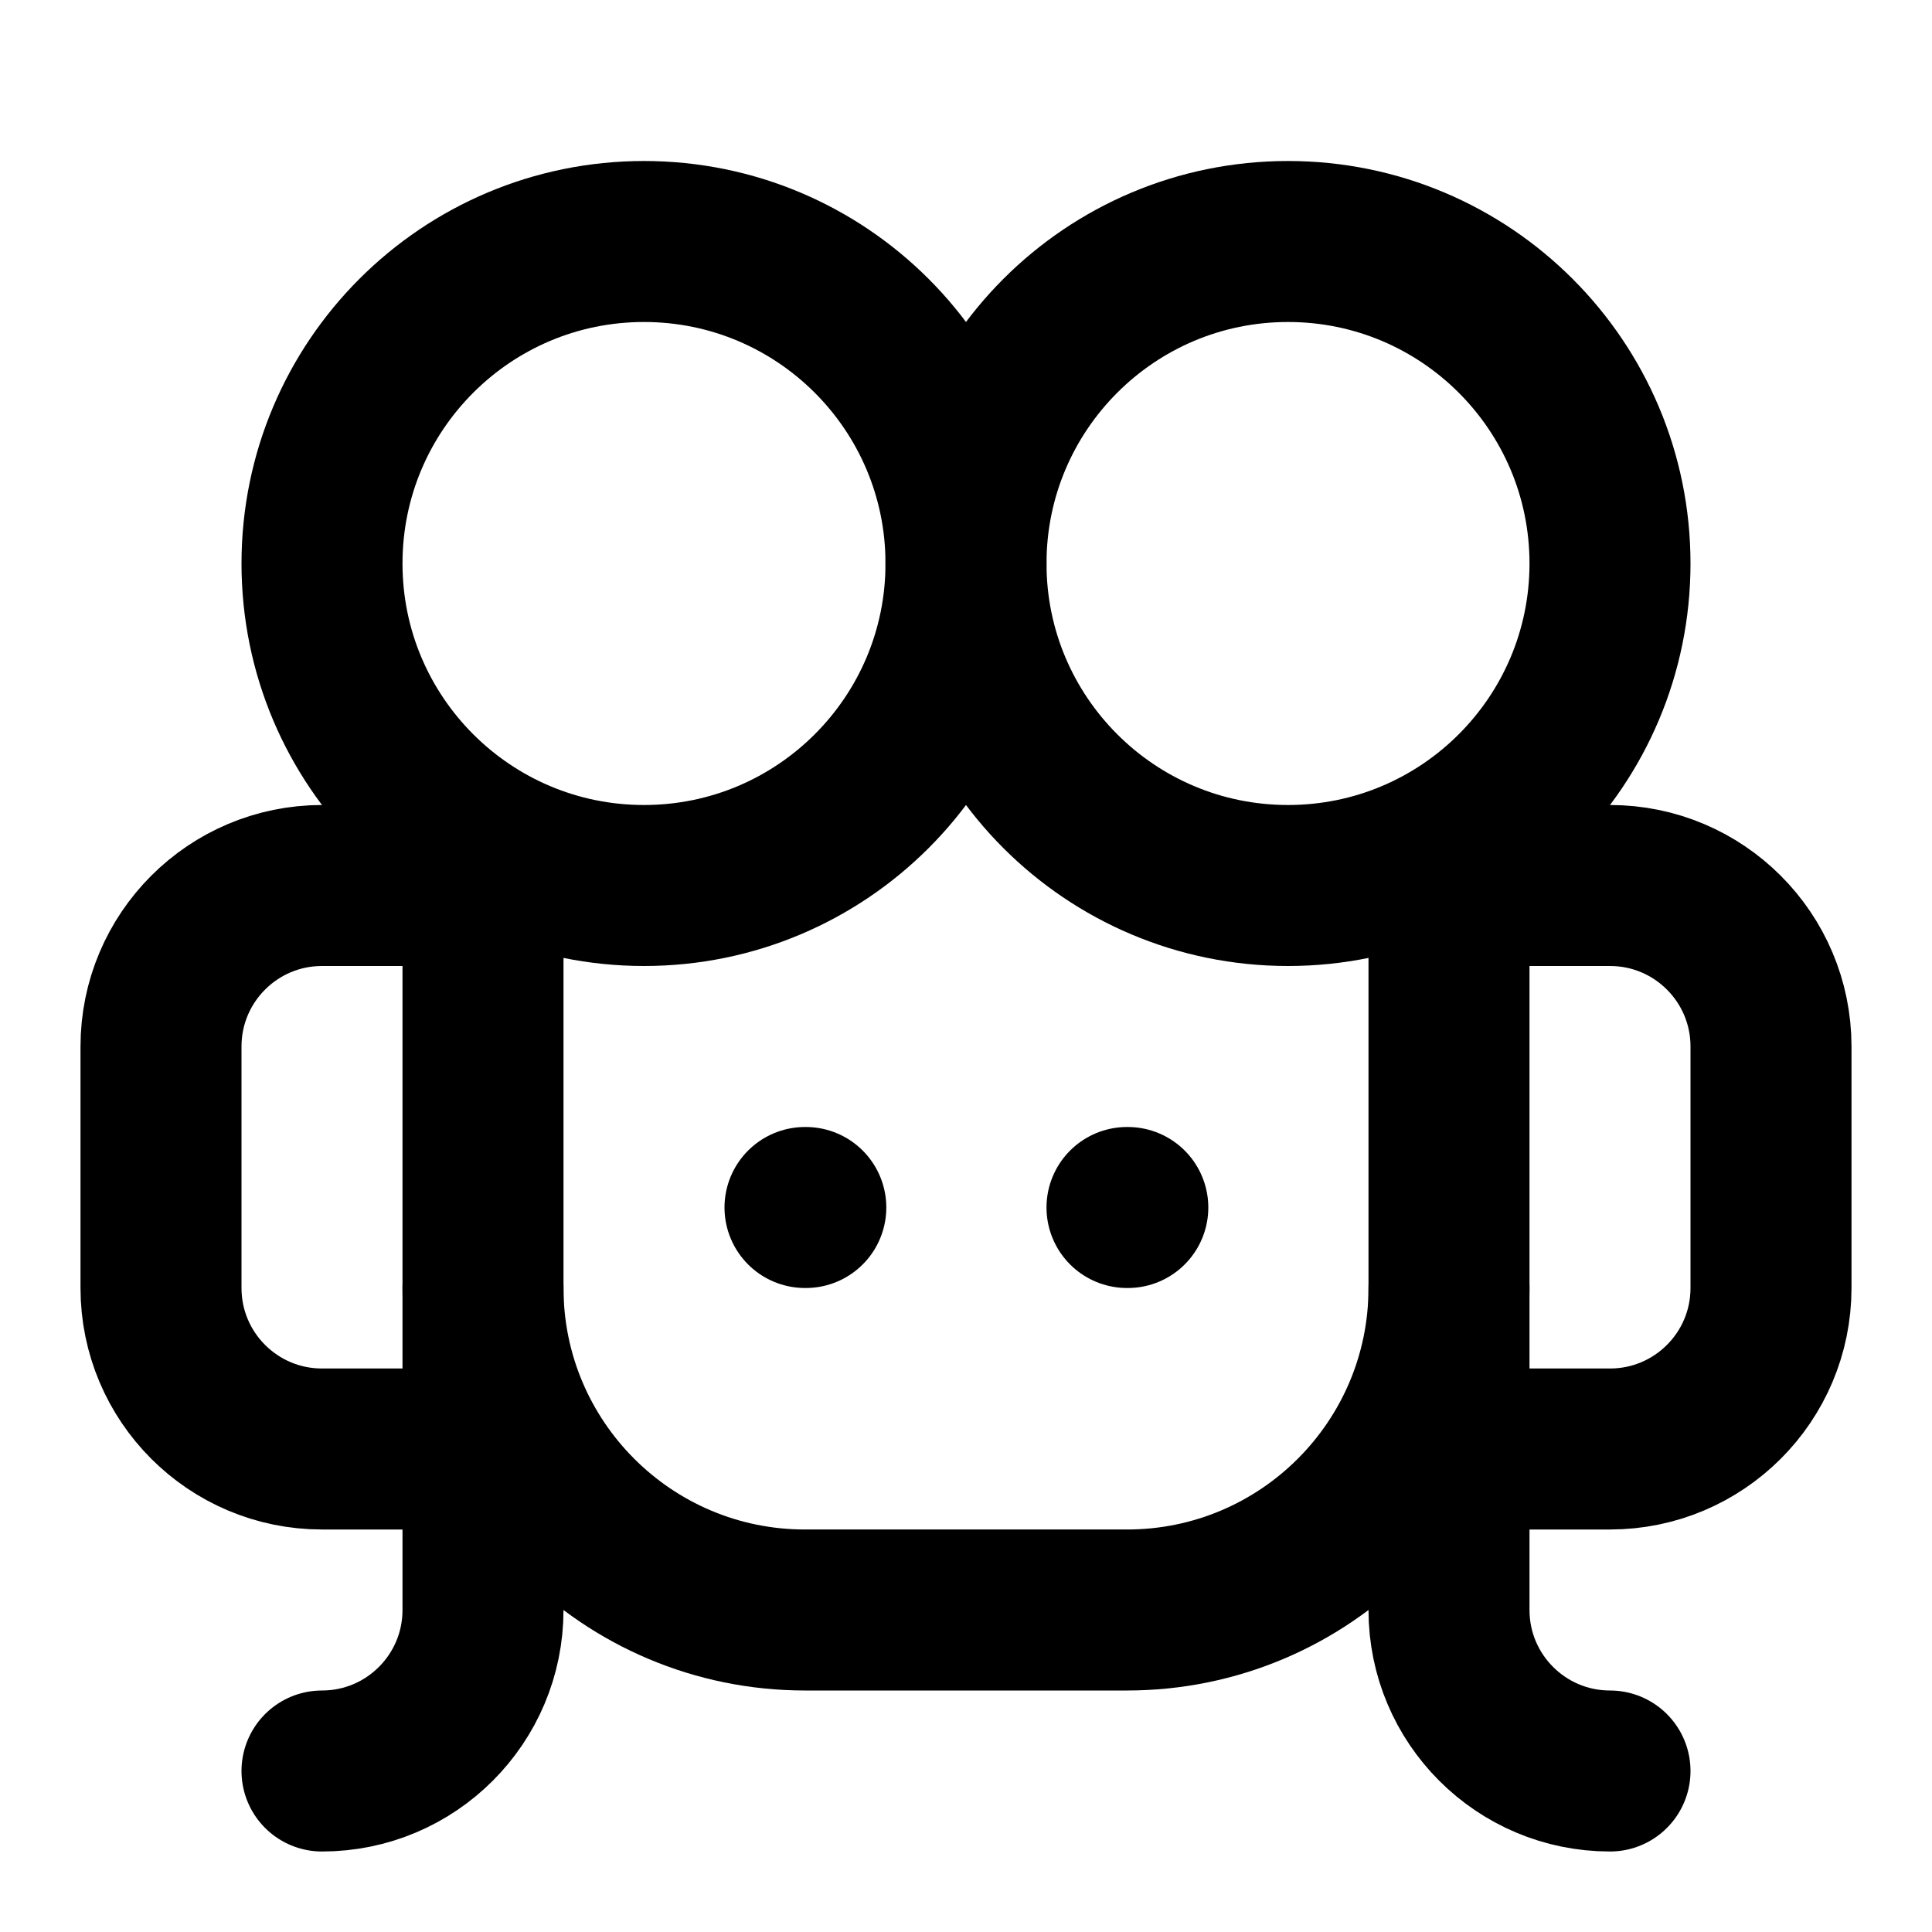
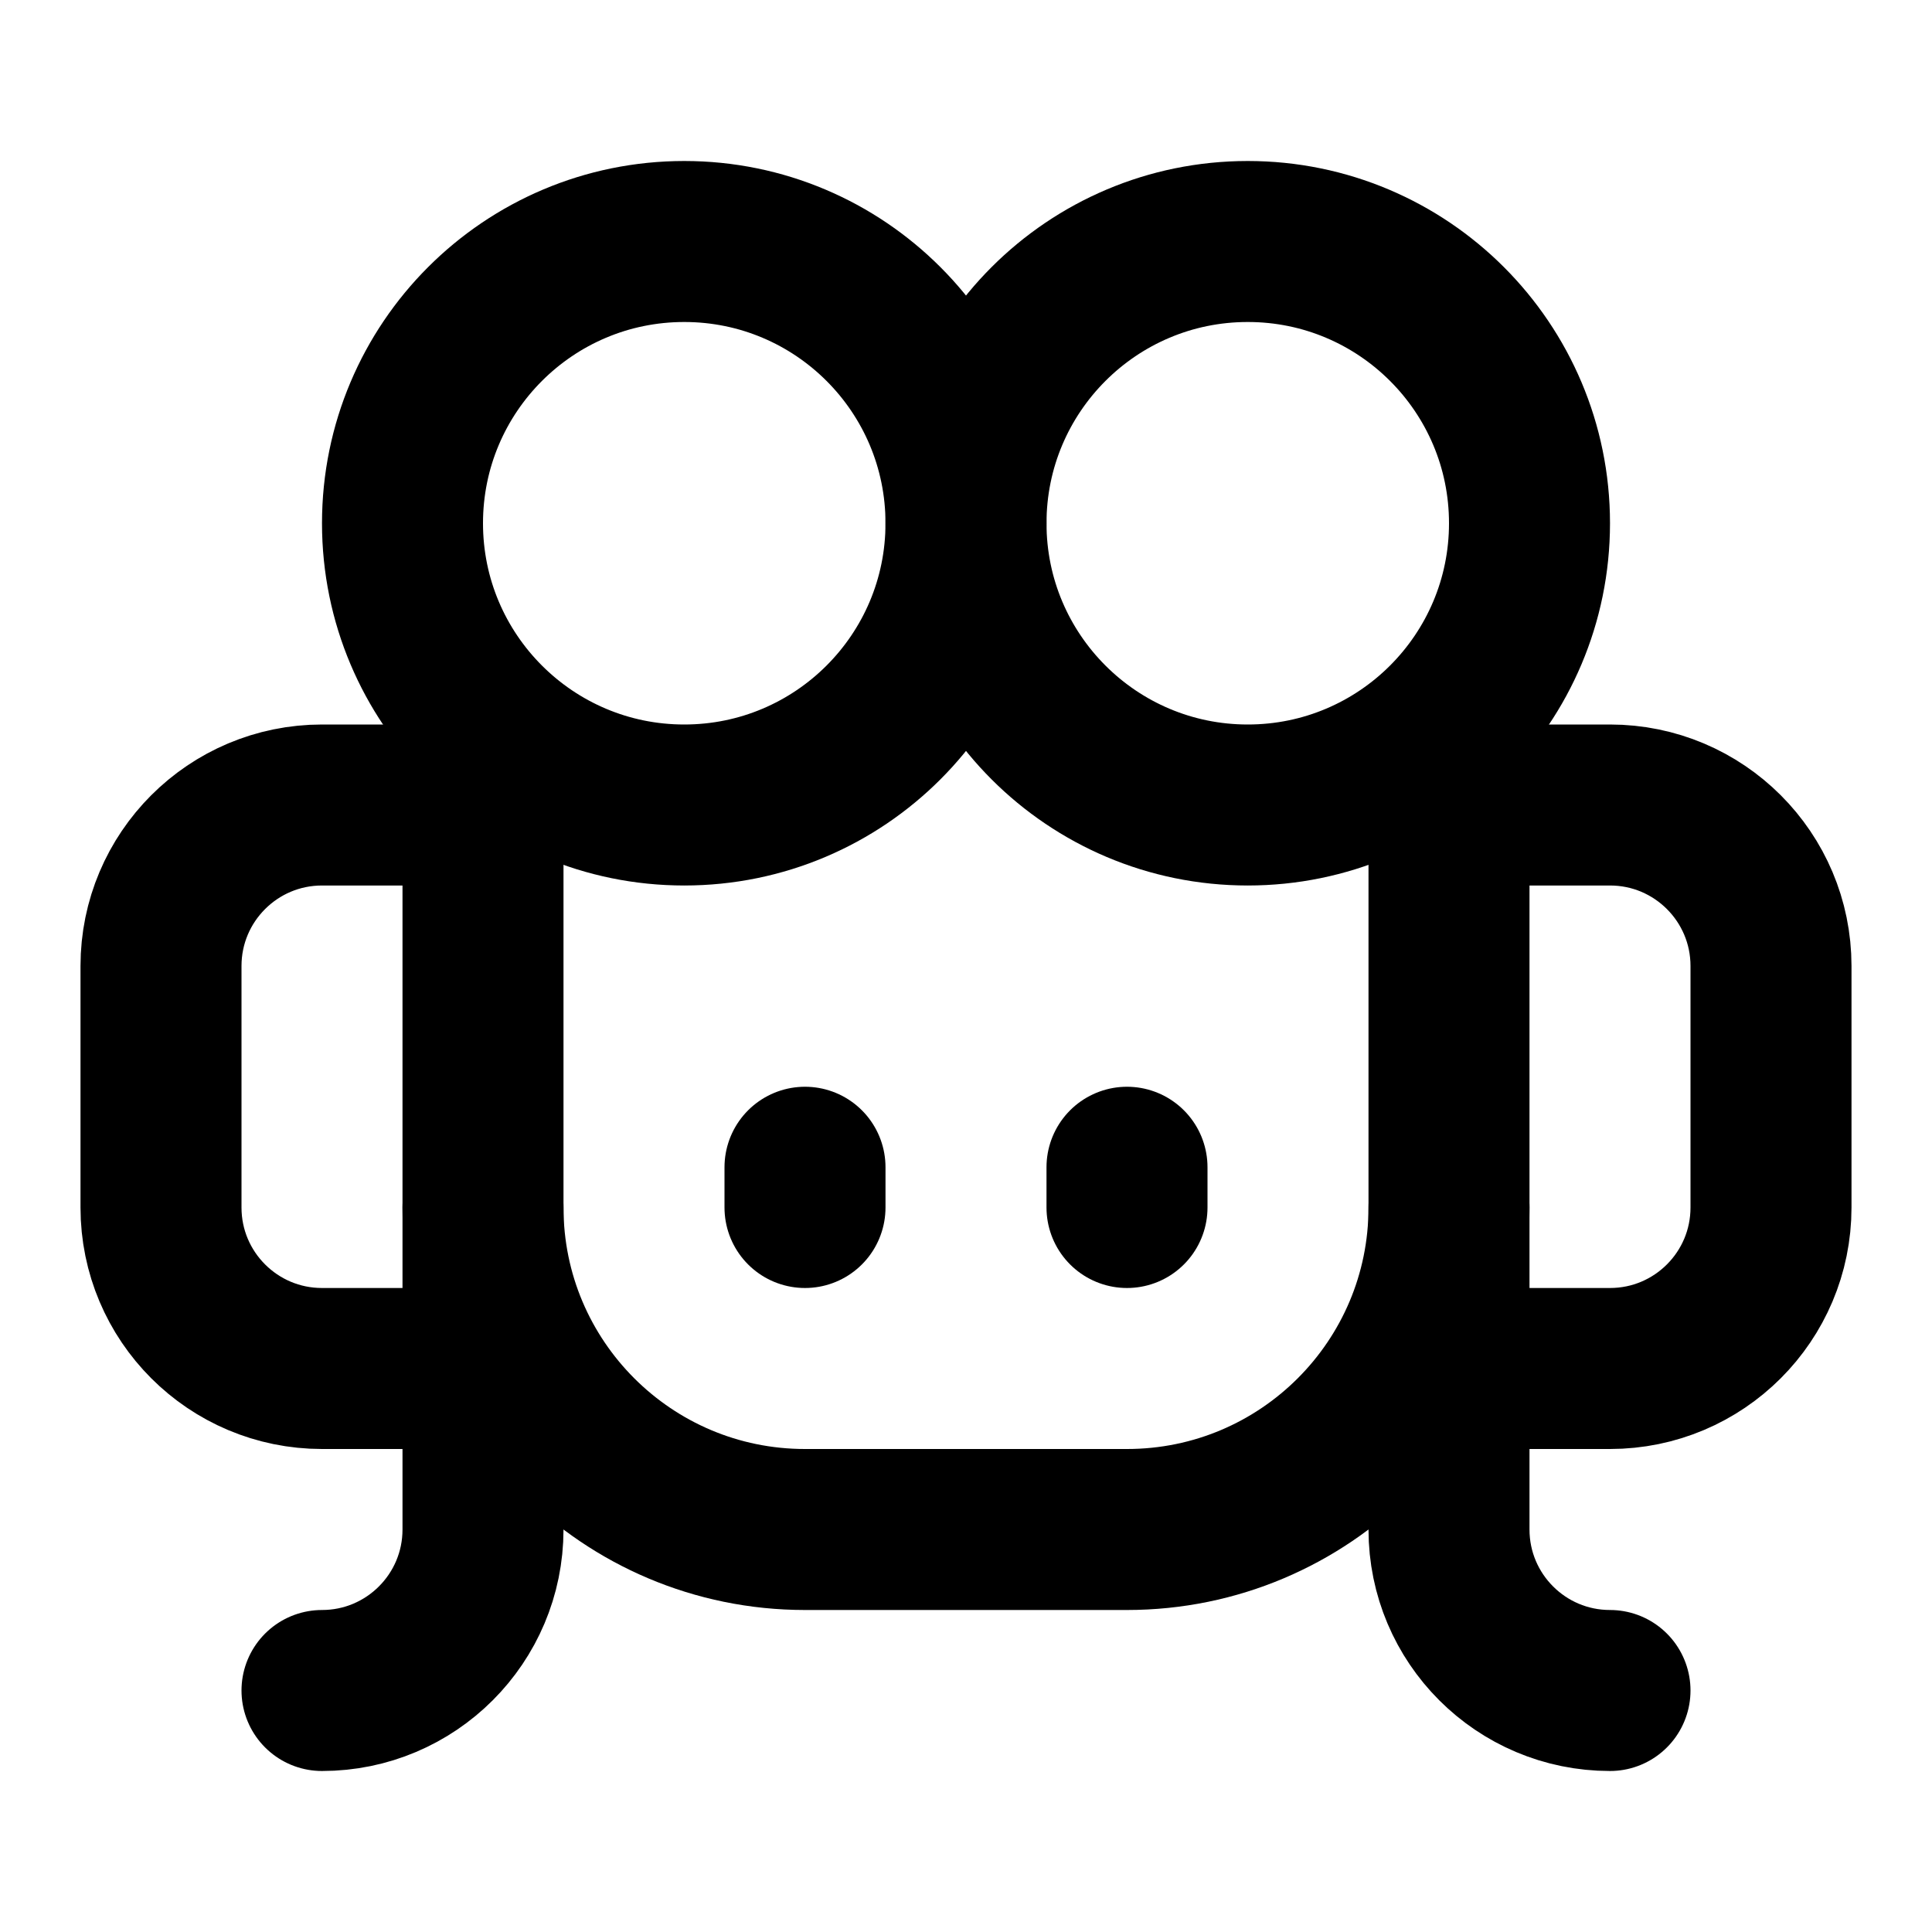
<svg xmlns="http://www.w3.org/2000/svg" width="24" height="24" viewBox="0 0 24 24" fill="none" stroke="currentColor" stroke-width="2" stroke-linecap="round" stroke-linejoin="round">
-   <circle cx="16" cy="7" r="4" />
-   <circle cx="8" cy="7" r="4" />
-   <path d="M4 22a2 2 0 0 0 2-2v-9.5" />
-   <path d="M6 18H4a2 2 0 0 1-2-2v-3a2 2 0 0 1 2-2h2" />
-   <path d="M6 16a4 4 0 0 0 4 4h4a4 4 0 0 0 4-4" />
-   <path d="M18 11h2a2 2 0 0 1 2 2v3a2 2 0 0 1-2 2h-2" />
-   <path d="M18 10.5V20a2 2 0 0 0 2 2" />
-   <path d="M 10 15h0.01" />
-   <path d="M 14 15h0.01" />
+   <circle cx="8.5" cy="6.5" r="3.5" />
+   <circle cx="15.5" cy="6.5" r="3.5" />
+   <path d="M6 17H4a2 2 0 0 1-2-2v-3a2 2 0 0 1 2-2h2" />
+   <path d="M4 21a2 2 0 0 0 2-2V9" />
+   <path d="M6 15a4 4 0 0 0 4 4h4a4 4 0 0 0 4-4" />
+   <path d="M18 9v10a2 2 0 0 0 2 2" />
+   <path d="M18 10h2a2 2 0 0 1 2 2v3a2 2 0 0 1-2 2h-2" />
+   <path d="M10 14.5v.5" />
+   <path d="M14 14.5v.5" />
</svg>
